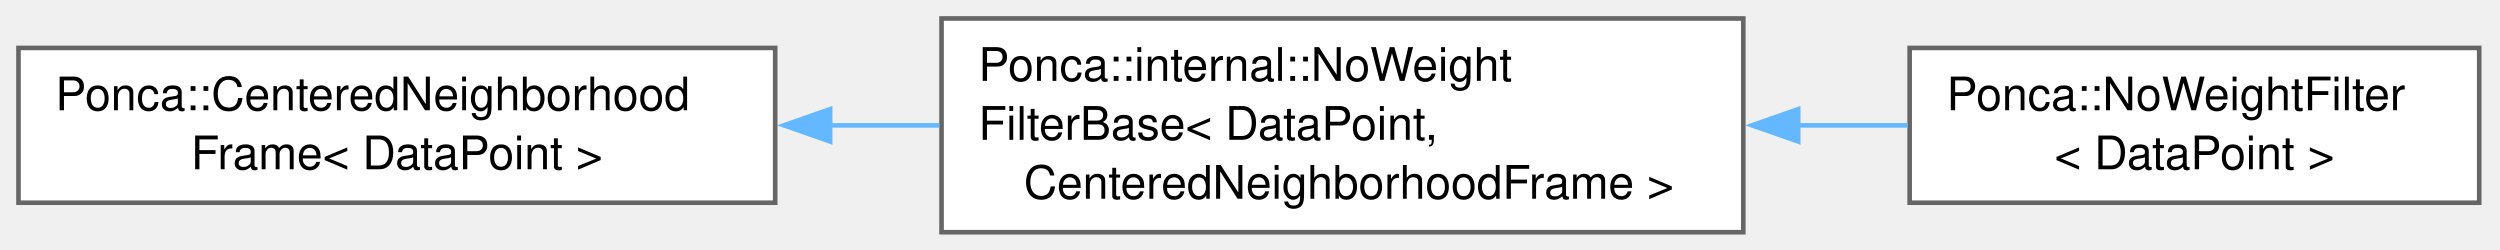
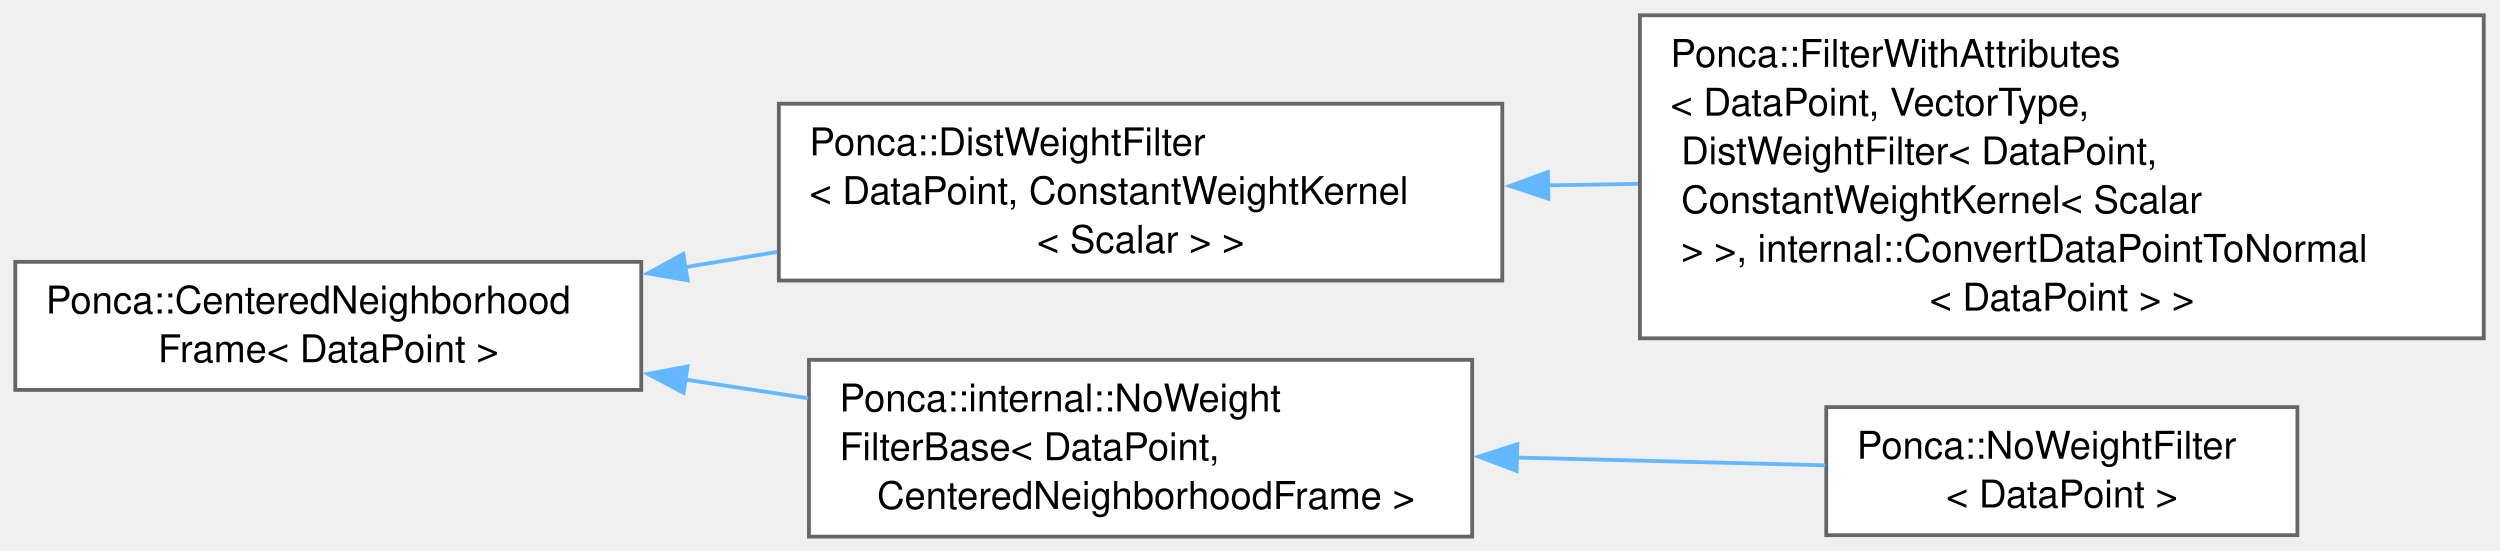
- <svg xmlns="http://www.w3.org/2000/svg" xmlns:xlink="http://www.w3.org/1999/xlink" width="541pt" height="54pt" viewBox="0.00 0.00 541.00 54.00">
-   <g id="graph0" class="graph" transform="scale(1 1) rotate(0) translate(4 50.25)">
+ <svg xmlns="http://www.w3.org/2000/svg" xmlns:xlink="http://www.w3.org/1999/xlink" width="654pt" height="144pt" viewBox="0.00 0.00 654.00 144.00">
+   <g id="graph0" class="graph" transform="scale(1 1) rotate(0) translate(4 140.38)">
    <g id="Node000000" class="node">
      <g id="a_Node000000">
        <a xlink:href="classPonca_1_1CenteredNeighborhoodFrame.html" target="_top" xlink:title="NeighborhoodFrame that express 3d points relatively to a prescribed center.">
-           <polygon fill="white" stroke="#666666" points="163.75,-39.88 0,-39.88 0,-6.38 163.75,-6.38 163.75,-39.88" />
-           <text xml:space="preserve" text-anchor="start" x="8" y="-26.38" font-family="Helvetica,sans-Serif" font-size="10.00">Ponca::CenteredNeighborhood</text>
-           <text xml:space="preserve" text-anchor="middle" x="81.88" y="-13.62" font-family="Helvetica,sans-Serif" font-size="10.00">Frame&lt; DataPoint &gt;</text>
+           <polygon fill="white" stroke="#666666" points="163.75,-71.88 0,-71.88 0,-38.38 163.75,-38.38 163.75,-71.88" />
+           <text xml:space="preserve" text-anchor="start" x="8" y="-58.38" font-family="Helvetica,sans-Serif" font-size="10.00">Ponca::CenteredNeighborhood</text>
+           <text xml:space="preserve" text-anchor="middle" x="81.88" y="-45.62" font-family="Helvetica,sans-Serif" font-size="10.00">Frame&lt; DataPoint &gt;</text>
        </a>
      </g>
    </g>
    <g id="Node000001" class="node">
      <g id="a_Node000001">
-         <a xlink:href="classPonca_1_1internal_1_1NoWeightFilterBase.html" target="_top" xlink:title=" ">
-           <polygon fill="white" stroke="#666666" points="373.25,-46.25 199.75,-46.25 199.75,0 373.25,0 373.25,-46.25" />
-           <text xml:space="preserve" text-anchor="start" x="207.75" y="-32.75" font-family="Helvetica,sans-Serif" font-size="10.00">Ponca::internal::NoWeight</text>
-           <text xml:space="preserve" text-anchor="start" x="207.75" y="-20" font-family="Helvetica,sans-Serif" font-size="10.00">FilterBase&lt; DataPoint,</text>
-           <text xml:space="preserve" text-anchor="middle" x="286.5" y="-7.25" font-family="Helvetica,sans-Serif" font-size="10.00"> CenteredNeighborhoodFrame &gt;</text>
+         <a xlink:href="classPonca_1_1DistWeightFilter.html" target="_top" xlink:title=" ">
+           <polygon fill="white" stroke="#666666" points="389,-113.25 199.75,-113.25 199.75,-67 389,-67 389,-113.25" />
+           <text xml:space="preserve" text-anchor="start" x="207.75" y="-99.75" font-family="Helvetica,sans-Serif" font-size="10.00">Ponca::DistWeightFilter</text>
+           <text xml:space="preserve" text-anchor="start" x="207.75" y="-87" font-family="Helvetica,sans-Serif" font-size="10.00">&lt; DataPoint, ConstantWeightKernel</text>
+           <text xml:space="preserve" text-anchor="middle" x="294.38" y="-74.25" font-family="Helvetica,sans-Serif" font-size="10.00">&lt; Scalar &gt; &gt;</text>
        </a>
      </g>
    </g>
    <g id="edge96_Node000000_Node000001" class="edge">
      <g id="a_edge96_Node000000_Node000001">
        <a xlink:title=" ">
-           <path fill="none" stroke="#63b8ff" d="M175.6,-23.12C183.48,-23.12 191.43,-23.12 199.26,-23.12" />
-           <polygon fill="#63b8ff" stroke="#63b8ff" points="175.64,-19.63 165.64,-23.13 175.64,-26.63 175.64,-19.63" />
+           <path fill="none" stroke="#63b8ff" d="M175.2,-70.48C183.2,-71.81 191.32,-73.16 199.34,-74.49" />
+           <polygon fill="#63b8ff" stroke="#63b8ff" points="175.89,-67.04 165.45,-68.86 174.74,-73.95 175.89,-67.04" />
+         </a>
+       </g>
+     </g>
+     <g id="Node000003" class="node">
+       <g id="a_Node000003">
+         <a xlink:href="classPonca_1_1internal_1_1NoWeightFilterBase.html" target="_top" xlink:title=" ">
+           <polygon fill="white" stroke="#666666" points="381.12,-46.25 207.62,-46.25 207.62,0 381.12,0 381.12,-46.25" />
+           <text xml:space="preserve" text-anchor="start" x="215.62" y="-32.75" font-family="Helvetica,sans-Serif" font-size="10.00">Ponca::internal::NoWeight</text>
+           <text xml:space="preserve" text-anchor="start" x="215.62" y="-20" font-family="Helvetica,sans-Serif" font-size="10.00">FilterBase&lt; DataPoint,</text>
+           <text xml:space="preserve" text-anchor="middle" x="294.38" y="-7.25" font-family="Helvetica,sans-Serif" font-size="10.00"> CenteredNeighborhoodFrame &gt;</text>
+         </a>
+       </g>
+     </g>
+     <g id="edge98_Node000000_Node000003" class="edge">
+       <g id="a_edge98_Node000000_Node000003">
+         <a xlink:title=" ">
+           <path fill="none" stroke="#63b8ff" d="M175.08,-41.11C185.84,-39.47 196.78,-37.81 207.45,-36.19" />
+           <polygon fill="#63b8ff" stroke="#63b8ff" points="174.82,-37.61 165.46,-42.57 175.87,-44.53 174.82,-37.61" />
        </a>
      </g>
    </g>
    <g id="Node000002" class="node">
      <g id="a_Node000002">
-         <a xlink:href="structPonca_1_1NoWeightFilter.html" target="_top" xlink:title="Weighting function that set uniform weight to all samples, but transform neighbors coordinates to loc...">
-           <polygon fill="white" stroke="#666666" points="532.5,-39.88 409.25,-39.88 409.25,-6.38 532.5,-6.38 532.5,-39.88" />
-           <text xml:space="preserve" text-anchor="start" x="417.25" y="-26.38" font-family="Helvetica,sans-Serif" font-size="10.00">Ponca::NoWeightFilter</text>
-           <text xml:space="preserve" text-anchor="middle" x="470.88" y="-13.62" font-family="Helvetica,sans-Serif" font-size="10.00">&lt; DataPoint &gt;</text>
+         <a xlink:href="classPonca_1_1FilterWithAttributes.html" target="_top" xlink:title=" ">
+           <polygon fill="white" stroke="#666666" points="645.75,-136.38 425,-136.38 425,-51.88 645.75,-51.88 645.75,-136.38" />
+           <text xml:space="preserve" text-anchor="start" x="433" y="-122.88" font-family="Helvetica,sans-Serif" font-size="10.00">Ponca::FilterWithAttributes</text>
+           <text xml:space="preserve" text-anchor="start" x="433" y="-110.12" font-family="Helvetica,sans-Serif" font-size="10.00">&lt; DataPoint, VectorType,</text>
+           <text xml:space="preserve" text-anchor="start" x="433" y="-97.38" font-family="Helvetica,sans-Serif" font-size="10.00"> DistWeightFilter&lt; DataPoint,</text>
+           <text xml:space="preserve" text-anchor="start" x="433" y="-84.62" font-family="Helvetica,sans-Serif" font-size="10.00"> ConstantWeightKernel&lt; Scalar</text>
+           <text xml:space="preserve" text-anchor="start" x="433" y="-71.88" font-family="Helvetica,sans-Serif" font-size="10.00"> &gt; &gt;, internal::ConvertDataPointToNormal</text>
+           <text xml:space="preserve" text-anchor="middle" x="535.38" y="-59.12" font-family="Helvetica,sans-Serif" font-size="10.00">&lt; DataPoint &gt; &gt;</text>
        </a>
      </g>
    </g>
    <g id="edge97_Node000001_Node000002" class="edge">
      <g id="a_edge97_Node000001_Node000002">
        <a xlink:title=" ">
-           <path fill="none" stroke="#63b8ff" d="M385.06,-23.12C393.14,-23.12 401.15,-23.12 408.84,-23.12" />
-           <polygon fill="#63b8ff" stroke="#63b8ff" points="385.13,-19.63 375.13,-23.13 385.13,-26.63 385.13,-19.63" />
+           <path fill="none" stroke="#63b8ff" d="M400.9,-91.89C408.73,-92.02 416.65,-92.15 424.51,-92.29" />
+           <polygon fill="#63b8ff" stroke="#63b8ff" points="401.06,-88.39 391,-91.73 400.94,-95.39 401.06,-88.39" />
+         </a>
+       </g>
+     </g>
+     <g id="Node000004" class="node">
+       <g id="a_Node000004">
+         <a xlink:href="structPonca_1_1NoWeightFilter.html" target="_top" xlink:title="Weighting function that set uniform weight to all samples, but transform neighbors coordinates to loc...">
+           <polygon fill="white" stroke="#666666" points="597,-33.88 473.75,-33.88 473.75,-0.38 597,-0.38 597,-33.88" />
+           <text xml:space="preserve" text-anchor="start" x="481.75" y="-20.38" font-family="Helvetica,sans-Serif" font-size="10.00">Ponca::NoWeightFilter</text>
+           <text xml:space="preserve" text-anchor="middle" x="535.38" y="-7.62" font-family="Helvetica,sans-Serif" font-size="10.00">&lt; DataPoint &gt;</text>
+         </a>
+       </g>
+     </g>
+     <g id="edge99_Node000003_Node000004" class="edge">
+       <g id="a_edge99_Node000003_Node000004">
+         <a xlink:title=" ">
+           <path fill="none" stroke="#63b8ff" d="M392.53,-20.69C419.91,-20 448.91,-19.27 473.51,-18.65" />
+           <polygon fill="#63b8ff" stroke="#63b8ff" points="392.74,-17.18 382.83,-20.93 392.92,-24.18 392.74,-17.18" />
        </a>
      </g>
    </g>
  </g>
</svg>
